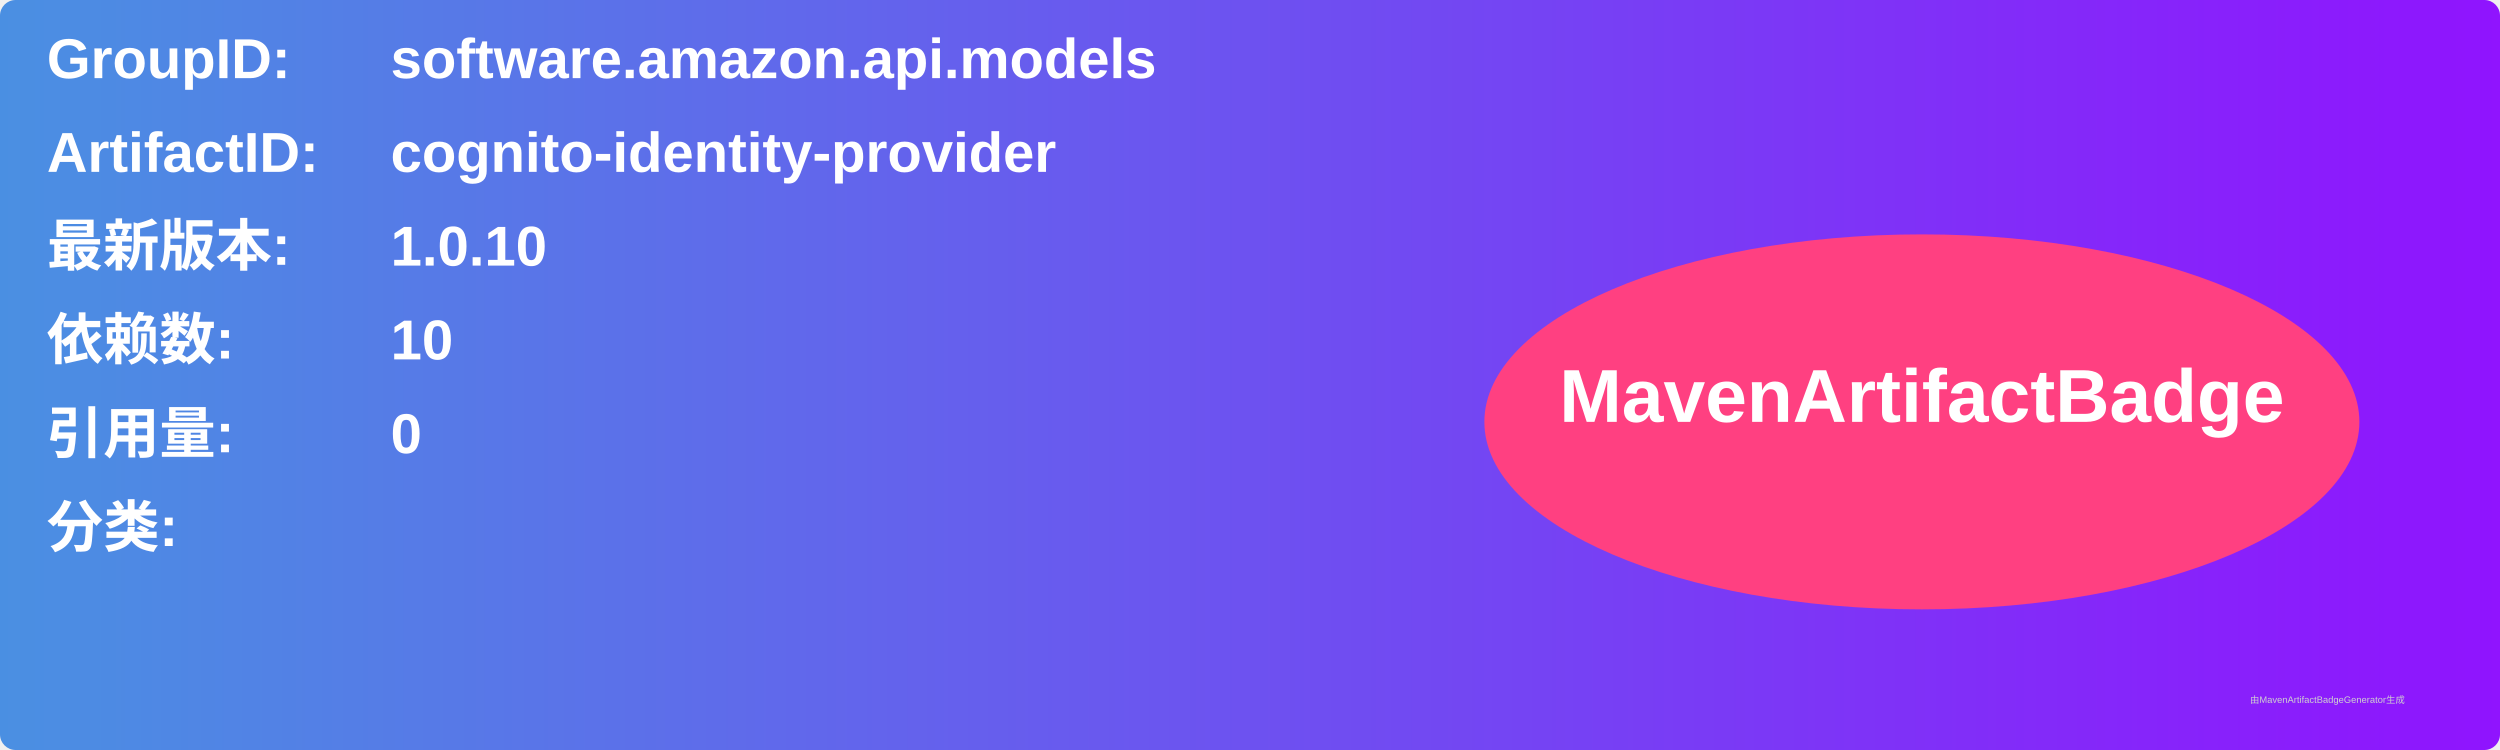
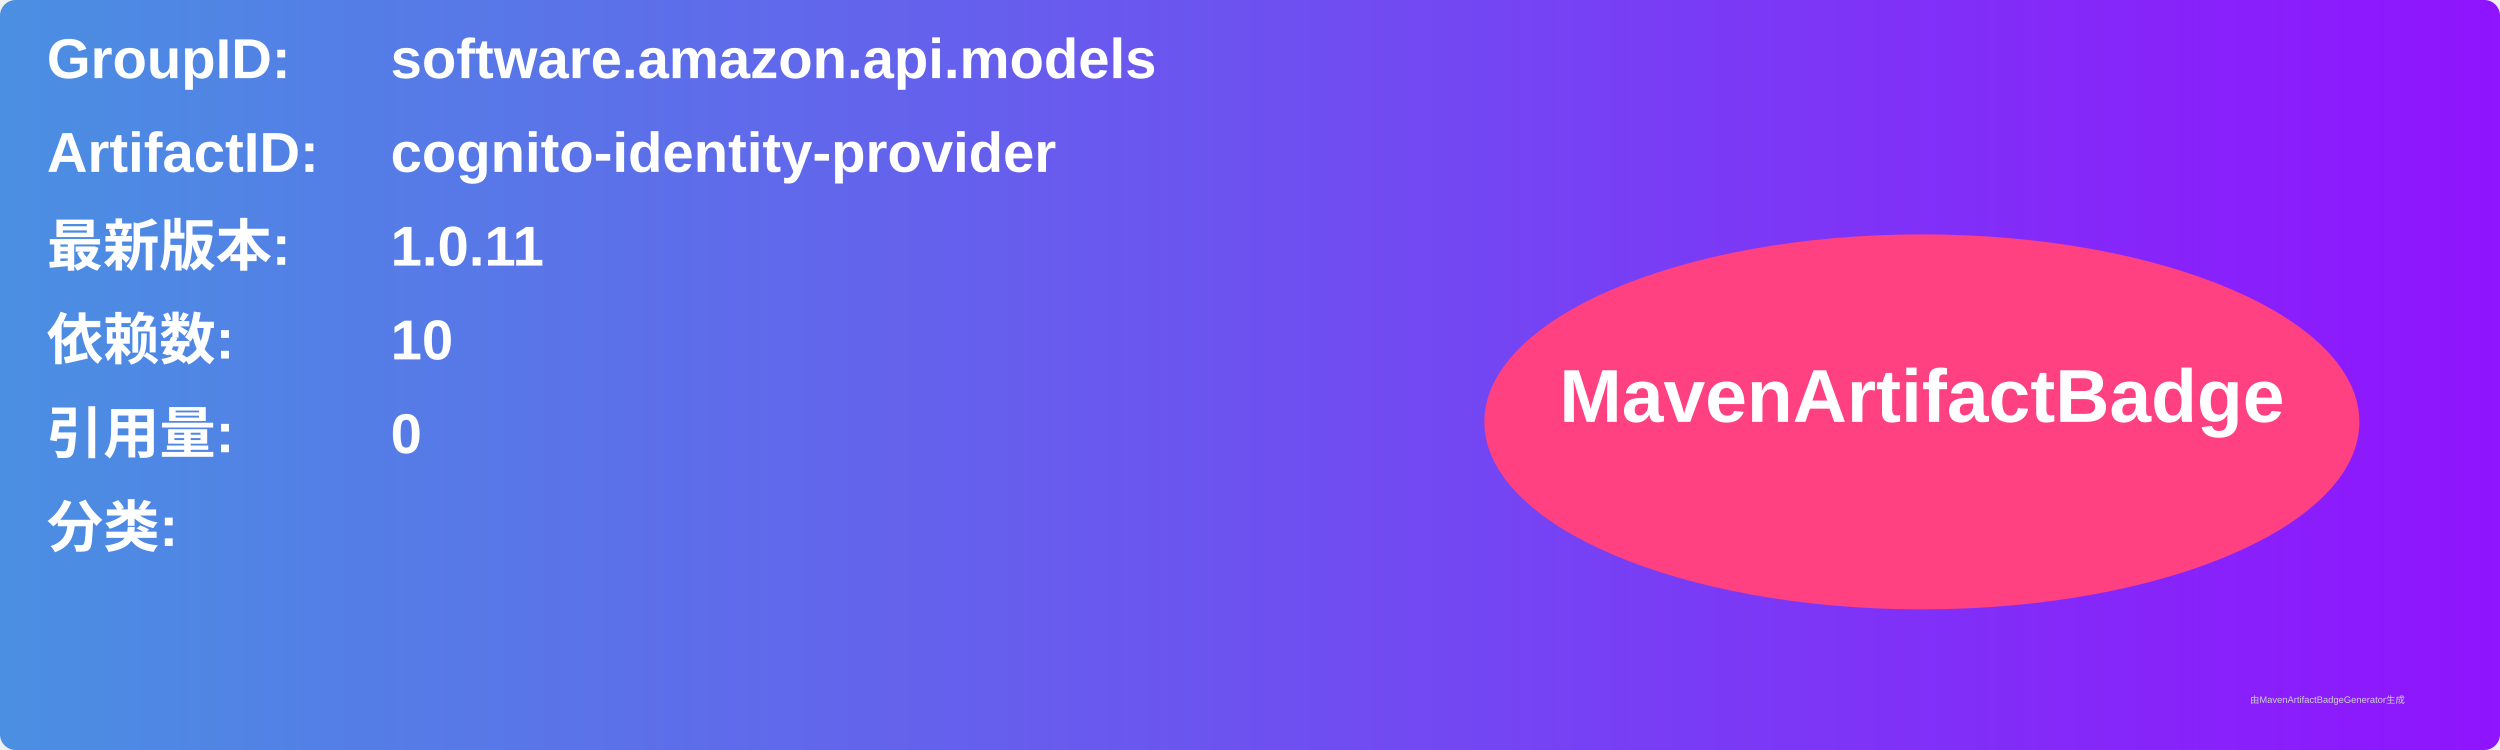
<svg xmlns="http://www.w3.org/2000/svg" width="800" height="240" viewBox="0 0 800 240">
  <linearGradient id="grad" x1="0%" y1="0%" x2="100%" y2="0%">
    <stop offset="0%" stop-color="#4a90e2" />
    <stop offset="100%" stop-color="#9013fe" />
  </linearGradient>
  <rect width="100%" height="100%" rx="5" ry="5" fill="url(#grad)" />
  <g transform="translate(15, 15)">
    <text x="0" y="10" font-family="Arial" font-size="18" fill="white" font-weight="bold" width="260">GroupID:</text>
    <text x="110" y="10" font-family="Arial" font-size="18" fill="white" font-weight="bold" width="460">software.amazon.api.models</text>
    <text x="0" y="40" font-family="Arial" font-size="18" fill="white" font-weight="bold" width="260">ArtifactID:</text>
    <text x="110" y="40" font-family="Arial" font-size="18" fill="white" font-weight="bold" width="460">cognito-identity-provider</text>
    <text x="0" y="70" font-family="Arial" font-size="18" fill="white" font-weight="bold">最新版本:</text>
    <text x="110" y="70" font-family="Arial" font-size="18" fill="white" font-weight="bold">
-       <tspan font-weight="bold">1.0.10</tspan>
+       <tspan font-weight="bold">1.0.11</tspan>
    </text>
    <text x="0" y="100" font-family="Arial" font-size="18" fill="white" font-weight="bold">依赖数: </text>
    <text x="110" y="100" font-family="Arial" font-size="18" fill="white">
      <tspan font-weight="bold">10</tspan>
    </text>
    <text x="0" y="130" font-family="Arial" font-size="18" fill="white" font-weight="bold">引用量: </text>
    <text x="110" y="130" font-family="Arial" font-size="18" fill="white">
      <tspan font-weight="bold">0</tspan>
    </text>
    <text x="0" y="160" font-family="Arial" font-size="18" fill="white" font-weight="bold">分类:</text>
    <text x="10" y="190" font-family="Arial" font-size="10" fill="white">
      <tspan font-weight="bold" />
    </text>
    <ellipse cx="600" cy="120" rx="140" ry="60" fill="#ff4081" />
    <text x="600" y="120" text-anchor="middle" font-family="Arial" font-size="24" fill="white" font-weight="bold">MavenArtifactBadge</text>
  </g>
  <text x="720" y="225" font-family="Arial" font-size="3" fill="#d0d0d0">由MavenArtifactBadgeGenerator生成</text>
</svg>
